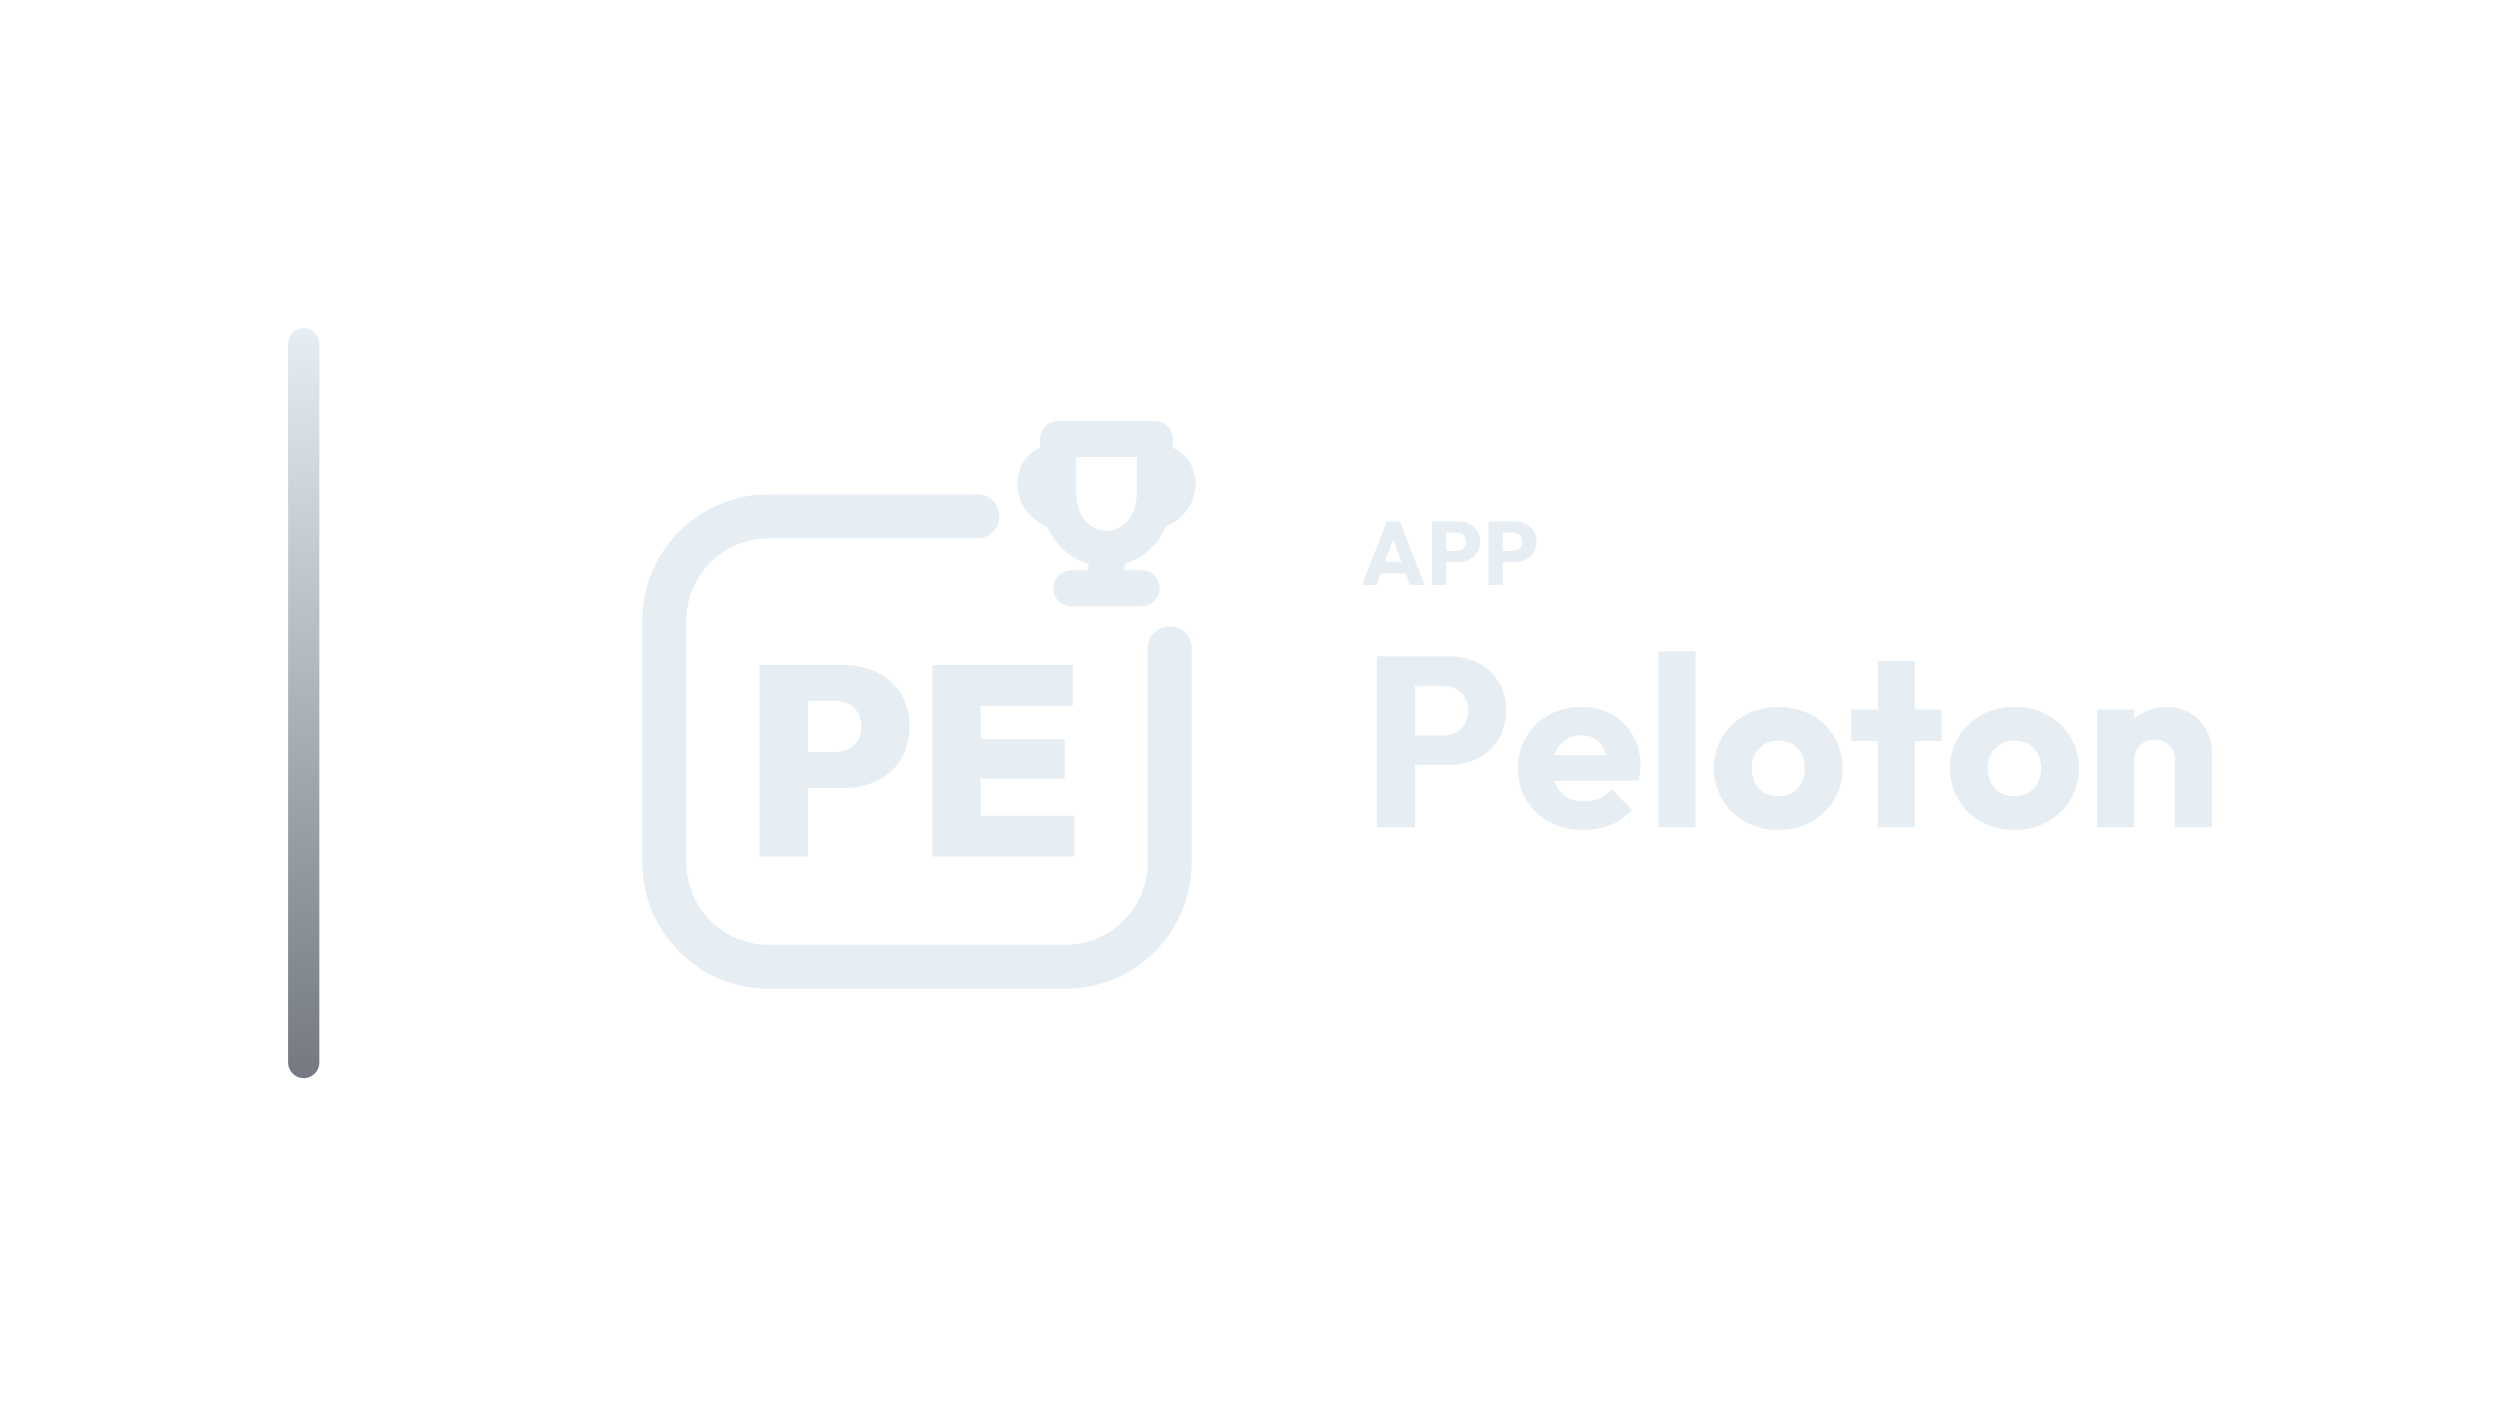
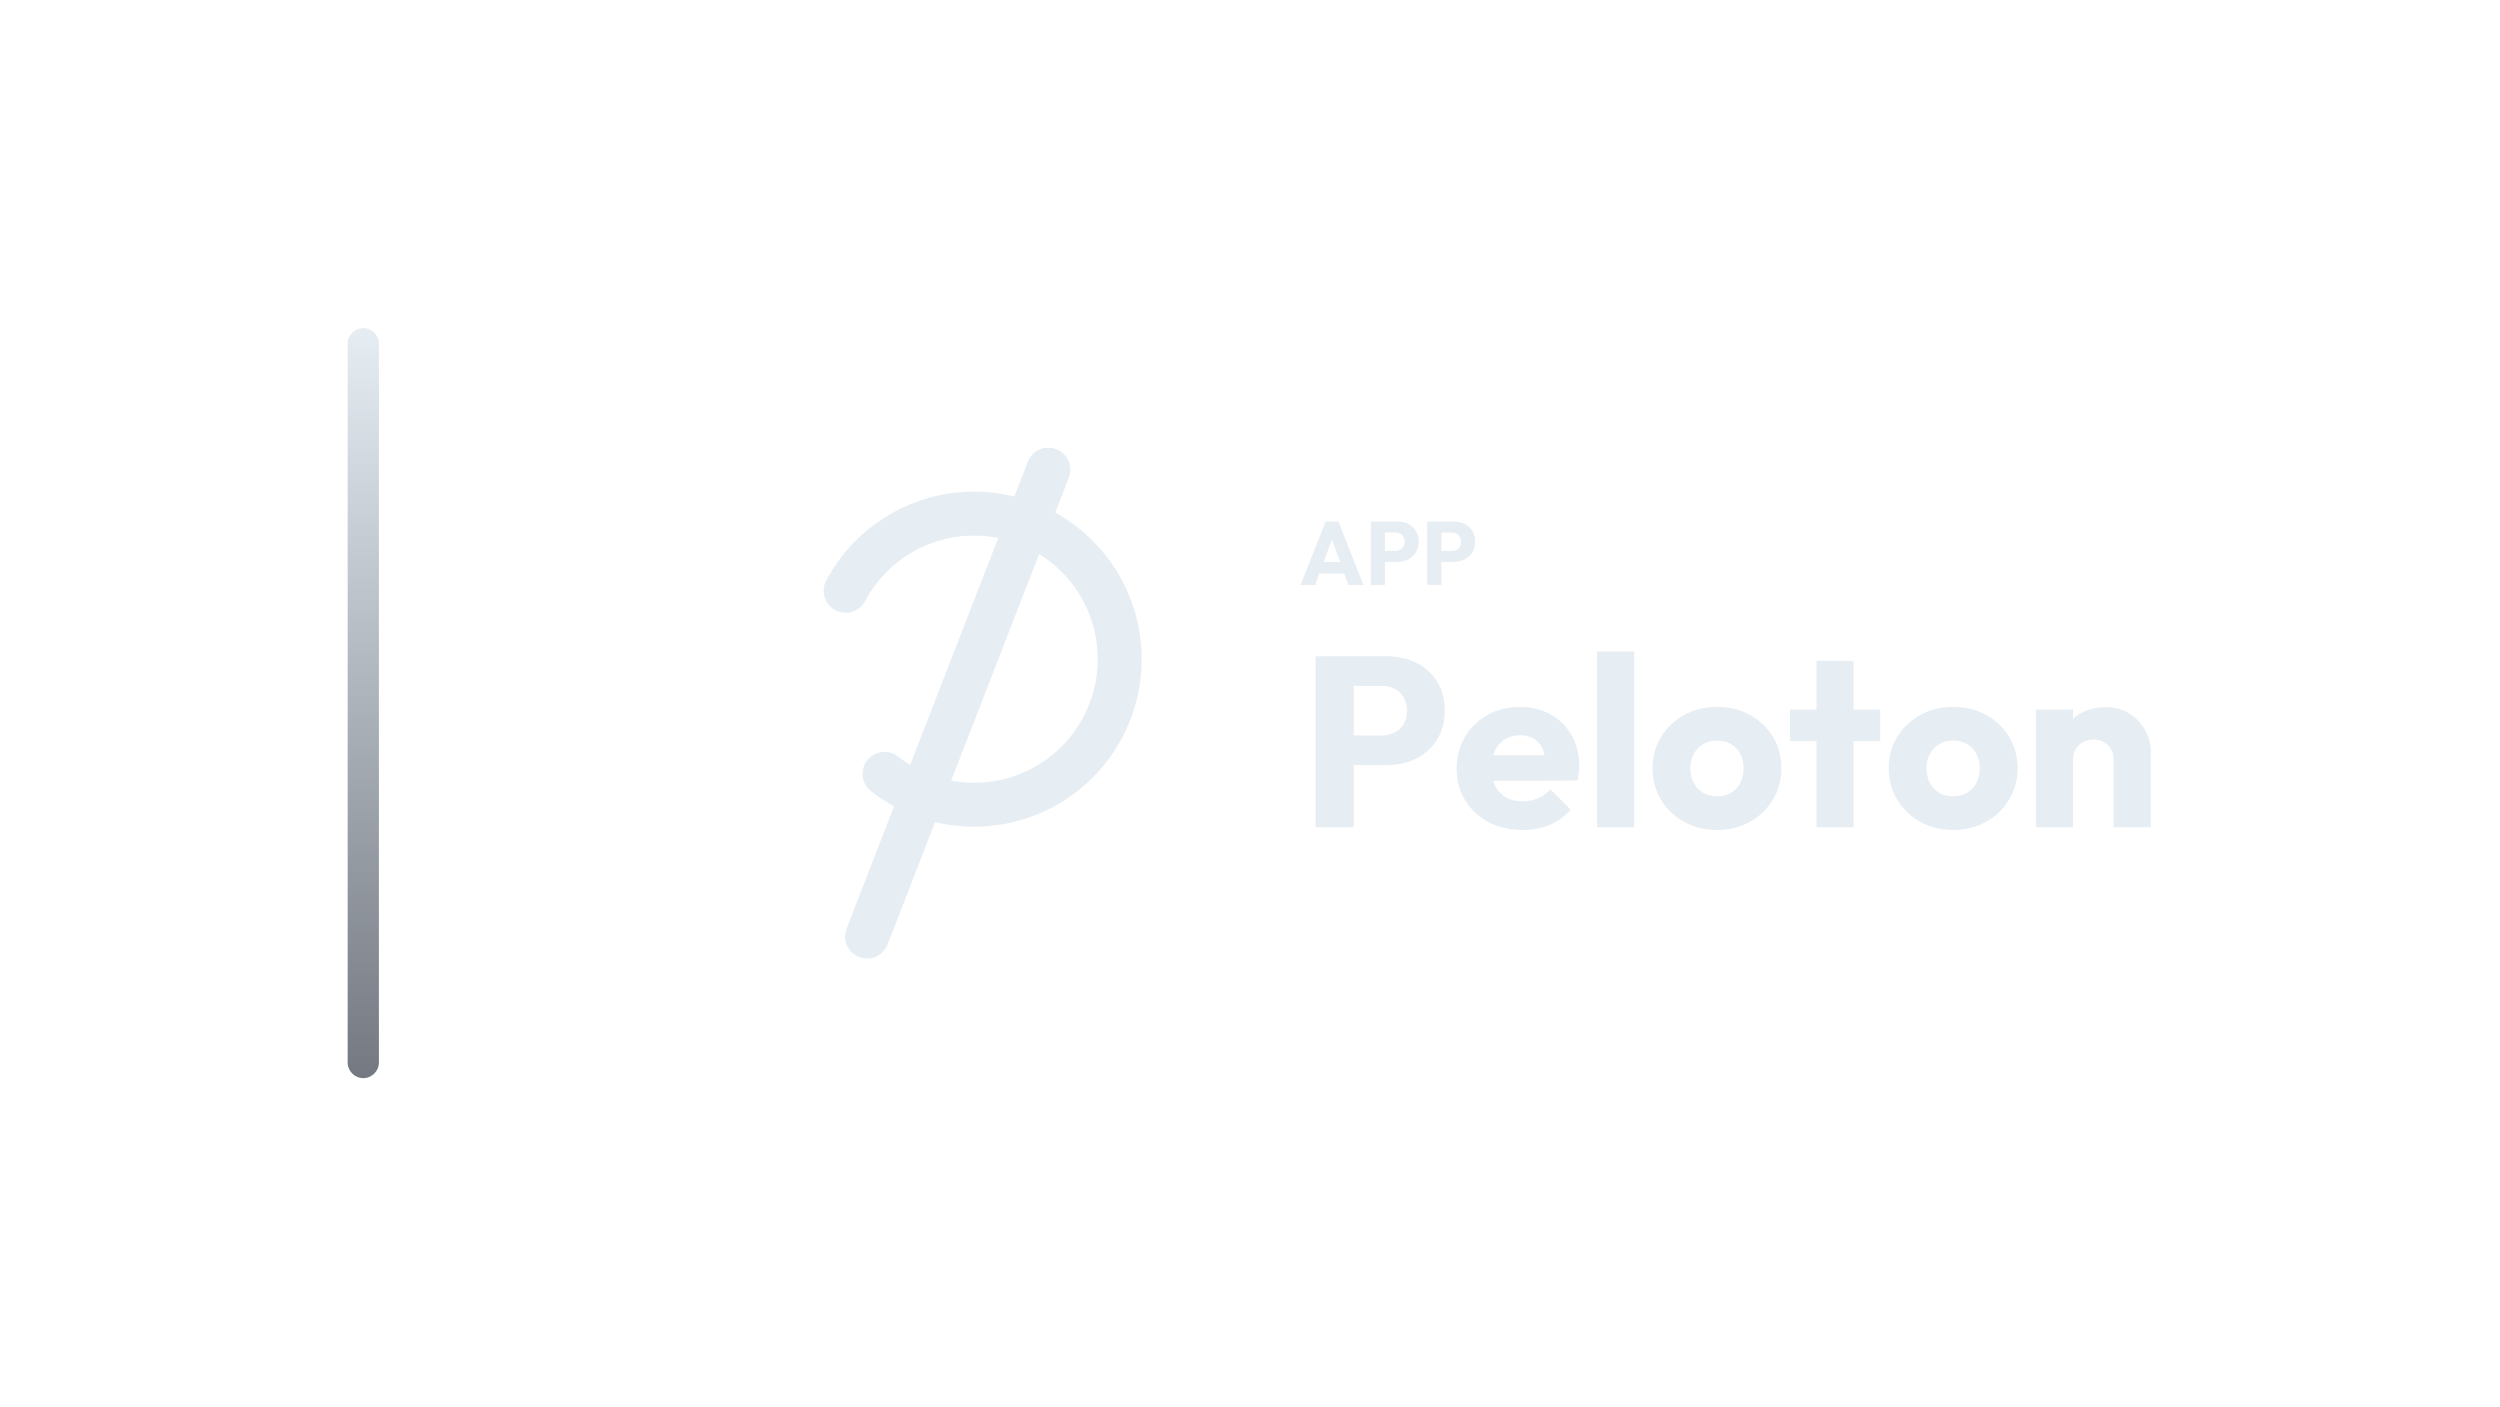
<svg xmlns="http://www.w3.org/2000/svg" width="1280" height="720" viewBox="0 0 1280 720">
-   <g transform="translate(77.5,0.0)">
+   <g transform="translate(108.0,0.0)">
    <defs>
      <linearGradient id="cbRail" x1="0" y1="0" x2="0" y2="1">
        <stop offset="0%" stop-color="#E6EDF3" />
        <stop offset="100%" stop-color="#737881" />
      </linearGradient>
    </defs>
    <rect x="70" y="168" width="16" height="384" rx="8.0" fill="url(#cbRail)" />
-     <g transform="translate(212,180) scale(0.70312)">
-       <path d="M 300 120 L 148 120 C 106 120 72 154 72 196 L 72 372 C 72 414 106 448 148 448 L 364 448 C 406 448 440 414 440 372 L 440 216" fill="none" stroke="#E6EDF3" stroke-width="32.0" stroke-linecap="round" stroke-linejoin="round" />
-       <path d="M 358.8 63.6 L 429.2 63.6 L 429.2 102.0 C 429.2 130.8 410.0 143.6 394.0 143.6 C 378.0 143.6 358.8 130.8 358.8 102.0 Z" fill="none" stroke="#E6EDF3" stroke-width="26.2" stroke-linecap="round" stroke-linejoin="round" />
-       <path d="M 358.8 78.3 C 333.2 78.3 333.2 114.8 362.0 119.3" fill="none" stroke="#E6EDF3" stroke-width="21.8" stroke-linecap="round" stroke-linejoin="round" />
-       <path d="M 429.2 78.3 C 454.8 78.3 454.8 114.8 426.0 119.3" fill="none" stroke="#E6EDF3" stroke-width="21.8" stroke-linecap="round" stroke-linejoin="round" />
-       <path d="M 394.0 144.9 L 394.0 164.1 M 368.4 172.4 L 419.6 172.4" fill="none" stroke="#E6EDF3" stroke-width="26.2" stroke-linecap="round" stroke-linejoin="round" />
-       <path d="M169.293 317.76V291.61H196.819Q201.931 291.61 206.158 289.546Q210.385 287.481 212.941 283.352Q215.497 279.223 215.497 273.128Q215.497 267.033 212.941 262.806Q210.385 258.579 206.158 256.514Q201.931 254.45 196.819 254.45H169.293V228.3H202.914Q216.284 228.3 227.098 233.707Q237.911 239.114 244.203 249.043Q250.495 258.972 250.495 273.128Q250.495 286.891 244.203 297.017Q237.911 307.143 227.098 312.451Q216.284 317.76 202.914 317.76ZM141.373 367.7V228.3H176.568V367.7Z" fill="#E6EDF3" stroke="none" />
-       <path d="M267.207 367.7V228.3H302.401V367.7ZM295.126 367.7V338.011H370.627V367.7ZM295.126 311.075V282.172H363.548V311.075ZM295.126 257.989V228.3H369.447V257.989Z" fill="#E6EDF3" stroke="none" />
+     <g transform="translate(215,180) scale(0.70312)">
+       <g transform="translate(256 256) scale(1) translate(-290 -254)">
+         <path d="M 190.4 172.2 A 106 106 0 1 1 218.7 305.5" fill="none" stroke="#E6EDF3" stroke-width="32.0" stroke-linecap="round" stroke-linejoin="round" />
+         <path d="M 338 84 L 206 424" fill="none" stroke="#E6EDF3" stroke-width="32.0" stroke-linecap="round" stroke-linejoin="round" />
+       </g>
    </g>
-     <path d="M619.759 299.49 632.639 267.014H639.171L651.913 299.49H644.277L634.525 272.534H637.147L627.257 299.49ZM627.073 293.602V287.714H644.783V293.602Z" fill="#E6EDF3" stroke="none" />
-     <path d="M661.251 287.668V282.056H668.243Q669.577 282.056 670.681 281.504Q671.785 280.952 672.429 279.894Q673.073 278.836 673.073 277.318Q673.073 275.846 672.429 274.788Q671.785 273.73 670.681 273.178Q669.577 272.626 668.243 272.626H661.251V267.014H669.301Q672.383 267.014 674.867 268.256Q677.351 269.498 678.8 271.821Q680.249 274.144 680.249 277.318Q680.249 280.492 678.8 282.815Q677.351 285.138 674.867 286.403Q672.383 287.668 669.301 287.668ZM655.731 299.49V267.014H662.953V299.49Z" fill="#E6EDF3" stroke="none" />
-     <path d="M690.139 287.668V282.056H697.131Q698.465 282.056 699.569 281.504Q700.673 280.952 701.317 279.894Q701.961 278.836 701.961 277.318Q701.961 275.846 701.317 274.788Q700.673 273.73 699.569 273.178Q698.465 272.626 697.131 272.626H690.139V267.014H698.189Q701.271 267.014 703.755 268.256Q706.239 269.498 707.688 271.821Q709.137 274.144 709.137 277.318Q709.137 280.492 707.688 282.815Q706.239 285.138 703.755 286.403Q701.271 287.668 698.189 287.668ZM684.619 299.49V267.014H691.841V299.49Z" fill="#E6EDF3" stroke="none" />
-     <path d="M642.381 391.702V376.574H661.229Q664.825 376.574 667.801 375.086Q670.777 373.598 672.513 370.746Q674.249 367.894 674.249 363.802Q674.249 359.834 672.513 356.982Q670.777 354.13 667.801 352.642Q664.825 351.154 661.229 351.154H642.381V336.026H664.081Q672.389 336.026 679.085 339.374Q685.781 342.722 689.687 348.984Q693.593 355.246 693.593 363.802Q693.593 372.358 689.687 378.62Q685.781 384.882 679.085 388.292Q672.389 391.702 664.081 391.702ZM627.501 423.57V336.026H646.969V423.57Z" fill="#E6EDF3" stroke="none" />
-     <path d="M733.397 424.934Q723.601 424.934 715.975 420.904Q708.349 416.874 704.009 409.682Q699.669 402.49 699.669 393.438Q699.669 384.386 703.947 377.256Q708.225 370.126 715.541 366.034Q722.857 361.942 732.033 361.942Q740.961 361.942 747.781 365.786Q754.601 369.63 758.507 376.45Q762.413 383.27 762.413 392.074Q762.413 393.686 762.227 395.484Q762.041 397.282 761.545 399.638L709.589 399.762V386.742L753.485 386.618L745.301 392.074Q745.177 386.866 743.689 383.456Q742.201 380.046 739.287 378.248Q736.373 376.45 732.157 376.45Q727.693 376.45 724.407 378.496Q721.121 380.542 719.323 384.262Q717.525 387.982 717.525 393.314Q717.525 398.646 719.447 402.428Q721.369 406.21 724.903 408.256Q728.437 410.302 733.273 410.302Q737.737 410.302 741.333 408.752Q744.929 407.202 747.657 404.102L758.073 414.518Q753.609 419.726 747.285 422.33Q740.961 424.934 733.397 424.934Z" fill="#E6EDF3" stroke="none" />
-     <path d="M771.589 423.57V333.546H790.561V423.57Z" fill="#E6EDF3" stroke="none" />
-     <path d="M832.969 424.934Q823.669 424.934 816.167 420.78Q808.665 416.626 804.325 409.434Q799.985 402.242 799.985 393.314Q799.985 384.386 804.325 377.318Q808.665 370.25 816.105 366.096Q823.545 361.942 832.969 361.942Q842.393 361.942 849.833 366.034Q857.273 370.126 861.613 377.256Q865.953 384.386 865.953 393.314Q865.953 402.242 861.613 409.434Q857.273 416.626 849.833 420.78Q842.393 424.934 832.969 424.934ZM832.969 407.698Q837.061 407.698 840.161 405.9Q843.261 404.102 844.935 400.816Q846.609 397.53 846.609 393.314Q846.609 389.098 844.873 385.936Q843.137 382.774 840.099 380.976Q837.061 379.178 832.969 379.178Q829.001 379.178 825.901 380.976Q822.801 382.774 821.065 385.998Q819.329 389.222 819.329 393.438Q819.329 397.53 821.065 400.816Q822.801 404.102 825.901 405.9Q829.001 407.698 832.969 407.698Z" fill="#E6EDF3" stroke="none" />
-     <path d="M883.933 423.57V338.382H902.905V423.57ZM870.293 379.426V363.306H916.545V379.426Z" fill="#E6EDF3" stroke="none" />
-     <path d="M953.869 424.934Q944.569 424.934 937.067 420.78Q929.565 416.626 925.225 409.434Q920.885 402.242 920.885 393.314Q920.885 384.386 925.225 377.318Q929.565 370.25 937.005 366.096Q944.445 361.942 953.869 361.942Q963.293 361.942 970.733 366.034Q978.173 370.126 982.513 377.256Q986.853 384.386 986.853 393.314Q986.853 402.242 982.513 409.434Q978.173 416.626 970.733 420.78Q963.293 424.934 953.869 424.934ZM953.869 407.698Q957.961 407.698 961.061 405.9Q964.161 404.102 965.835 400.816Q967.509 397.53 967.509 393.314Q967.509 389.098 965.773 385.936Q964.037 382.774 960.999 380.976Q957.961 379.178 953.869 379.178Q949.901 379.178 946.801 380.976Q943.701 382.774 941.965 385.998Q940.229 389.222 940.229 393.438Q940.229 397.53 941.965 400.816Q943.701 404.102 946.801 405.9Q949.901 407.698 953.869 407.698Z" fill="#E6EDF3" stroke="none" />
-     <path d="M1036.081 423.57V389.222Q1036.081 384.51 1033.167 381.596Q1030.253 378.682 1025.789 378.682Q1022.689 378.682 1020.333 379.984Q1017.977 381.286 1016.613 383.704Q1015.249 386.122 1015.249 389.222L1007.933 385.626Q1007.933 378.558 1011.033 373.226Q1014.133 367.894 1019.651 364.98Q1025.169 362.066 1032.113 362.066Q1038.809 362.066 1043.955 365.228Q1049.101 368.39 1052.077 373.598Q1055.053 378.806 1055.053 385.006V423.57ZM996.277 423.57V363.306H1015.249V423.57Z" fill="#E6EDF3" stroke="none" />
+     <path d="M557.884 299.49 570.764 267.014H577.296L590.038 299.49H582.402L572.65 272.534H575.272L565.382 299.49ZM565.198 293.602V287.714H582.908V293.602Z" fill="#E6EDF3" stroke="none" />
+     <path d="M599.376 287.668V282.056H606.368Q607.702 282.056 608.806 281.504Q609.91 280.952 610.554 279.894Q611.198 278.836 611.198 277.318Q611.198 275.846 610.554 274.788Q609.91 273.73 608.806 273.178Q607.702 272.626 606.368 272.626H599.376V267.014H607.426Q610.508 267.014 612.992 268.256Q615.476 269.498 616.925 271.821Q618.374 274.144 618.374 277.318Q618.374 280.492 616.925 282.815Q615.476 285.138 612.992 286.403Q610.508 287.668 607.426 287.668ZM593.856 299.49V267.014H601.078V299.49Z" fill="#E6EDF3" stroke="none" />
+     <path d="M628.264 287.668V282.056H635.256Q636.59 282.056 637.694 281.504Q638.798 280.952 639.442 279.894Q640.086 278.836 640.086 277.318Q640.086 275.846 639.442 274.788Q638.798 273.73 637.694 273.178Q636.59 272.626 635.256 272.626H628.264V267.014H636.314Q639.396 267.014 641.88 268.256Q644.364 269.498 645.813 271.821Q647.262 274.144 647.262 277.318Q647.262 280.492 645.813 282.815Q644.364 285.138 641.88 286.403Q639.396 287.668 636.314 287.668ZM622.744 299.49V267.014H629.966V299.49Z" fill="#E6EDF3" stroke="none" />
+     <path d="M580.506 391.702V376.574H599.354Q602.95 376.574 605.926 375.086Q608.902 373.598 610.638 370.746Q612.374 367.894 612.374 363.802Q612.374 359.834 610.638 356.982Q608.902 354.13 605.926 352.642Q602.95 351.154 599.354 351.154H580.506V336.026H602.206Q610.514 336.026 617.21 339.374Q623.906 342.722 627.812 348.984Q631.718 355.246 631.718 363.802Q631.718 372.358 627.812 378.62Q623.906 384.882 617.21 388.292Q610.514 391.702 602.206 391.702ZM565.626 423.57V336.026H585.094V423.57Z" fill="#E6EDF3" stroke="none" />
+     <path d="M671.522 424.934Q661.726 424.934 654.1 420.904Q646.474 416.874 642.134 409.682Q637.794 402.49 637.794 393.438Q637.794 384.386 642.072 377.256Q646.35 370.126 653.666 366.034Q660.982 361.942 670.158 361.942Q679.086 361.942 685.906 365.786Q692.726 369.63 696.632 376.45Q700.538 383.27 700.538 392.074Q700.538 393.686 700.352 395.484Q700.166 397.282 699.67 399.638L647.714 399.762V386.742L691.61 386.618L683.426 392.074Q683.302 386.866 681.814 383.456Q680.326 380.046 677.412 378.248Q674.498 376.45 670.282 376.45Q665.818 376.45 662.532 378.496Q659.246 380.542 657.448 384.262Q655.65 387.982 655.65 393.314Q655.65 398.646 657.572 402.428Q659.494 406.21 663.028 408.256Q666.562 410.302 671.398 410.302Q675.862 410.302 679.458 408.752Q683.054 407.202 685.782 404.102L696.198 414.518Q691.734 419.726 685.41 422.33Q679.086 424.934 671.522 424.934Z" fill="#E6EDF3" stroke="none" />
+     <path d="M709.714 423.57V333.546H728.686V423.57Z" fill="#E6EDF3" stroke="none" />
+     <path d="M771.094 424.934Q761.794 424.934 754.292 420.78Q746.79 416.626 742.45 409.434Q738.11 402.242 738.11 393.314Q738.11 384.386 742.45 377.318Q746.79 370.25 754.23 366.096Q761.67 361.942 771.094 361.942Q780.518 361.942 787.958 366.034Q795.398 370.126 799.738 377.256Q804.078 384.386 804.078 393.314Q804.078 402.242 799.738 409.434Q795.398 416.626 787.958 420.78Q780.518 424.934 771.094 424.934ZM771.094 407.698Q775.186 407.698 778.286 405.9Q781.386 404.102 783.06 400.816Q784.734 397.53 784.734 393.314Q784.734 389.098 782.998 385.936Q781.262 382.774 778.224 380.976Q775.186 379.178 771.094 379.178Q767.126 379.178 764.026 380.976Q760.926 382.774 759.19 385.998Q757.454 389.222 757.454 393.438Q757.454 397.53 759.19 400.816Q760.926 404.102 764.026 405.9Q767.126 407.698 771.094 407.698Z" fill="#E6EDF3" stroke="none" />
+     <path d="M822.058 423.57V338.382H841.03V423.57ZM808.418 379.426V363.306H854.67V379.426Z" fill="#E6EDF3" stroke="none" />
+     <path d="M891.994 424.934Q882.694 424.934 875.192 420.78Q867.69 416.626 863.35 409.434Q859.01 402.242 859.01 393.314Q859.01 384.386 863.35 377.318Q867.69 370.25 875.13 366.096Q882.57 361.942 891.994 361.942Q901.418 361.942 908.858 366.034Q916.298 370.126 920.638 377.256Q924.978 384.386 924.978 393.314Q924.978 402.242 920.638 409.434Q916.298 416.626 908.858 420.78Q901.418 424.934 891.994 424.934ZM891.994 407.698Q896.086 407.698 899.186 405.9Q902.286 404.102 903.96 400.816Q905.634 397.53 905.634 393.314Q905.634 389.098 903.898 385.936Q902.162 382.774 899.124 380.976Q896.086 379.178 891.994 379.178Q888.026 379.178 884.926 380.976Q881.826 382.774 880.09 385.998Q878.354 389.222 878.354 393.438Q878.354 397.53 880.09 400.816Q881.826 404.102 884.926 405.9Q888.026 407.698 891.994 407.698Z" fill="#E6EDF3" stroke="none" />
+     <path d="M974.206 423.57V389.222Q974.206 384.51 971.292 381.596Q968.378 378.682 963.914 378.682Q960.814 378.682 958.458 379.984Q956.102 381.286 954.738 383.704Q953.374 386.122 953.374 389.222L946.058 385.626Q946.058 378.558 949.158 373.226Q952.258 367.894 957.776 364.98Q963.294 362.066 970.238 362.066Q976.934 362.066 982.08 365.228Q987.226 368.39 990.202 373.598Q993.178 378.806 993.178 385.006V423.57ZM934.402 423.57V363.306H953.374V423.57Z" fill="#E6EDF3" stroke="none" />
  </g>
</svg>
